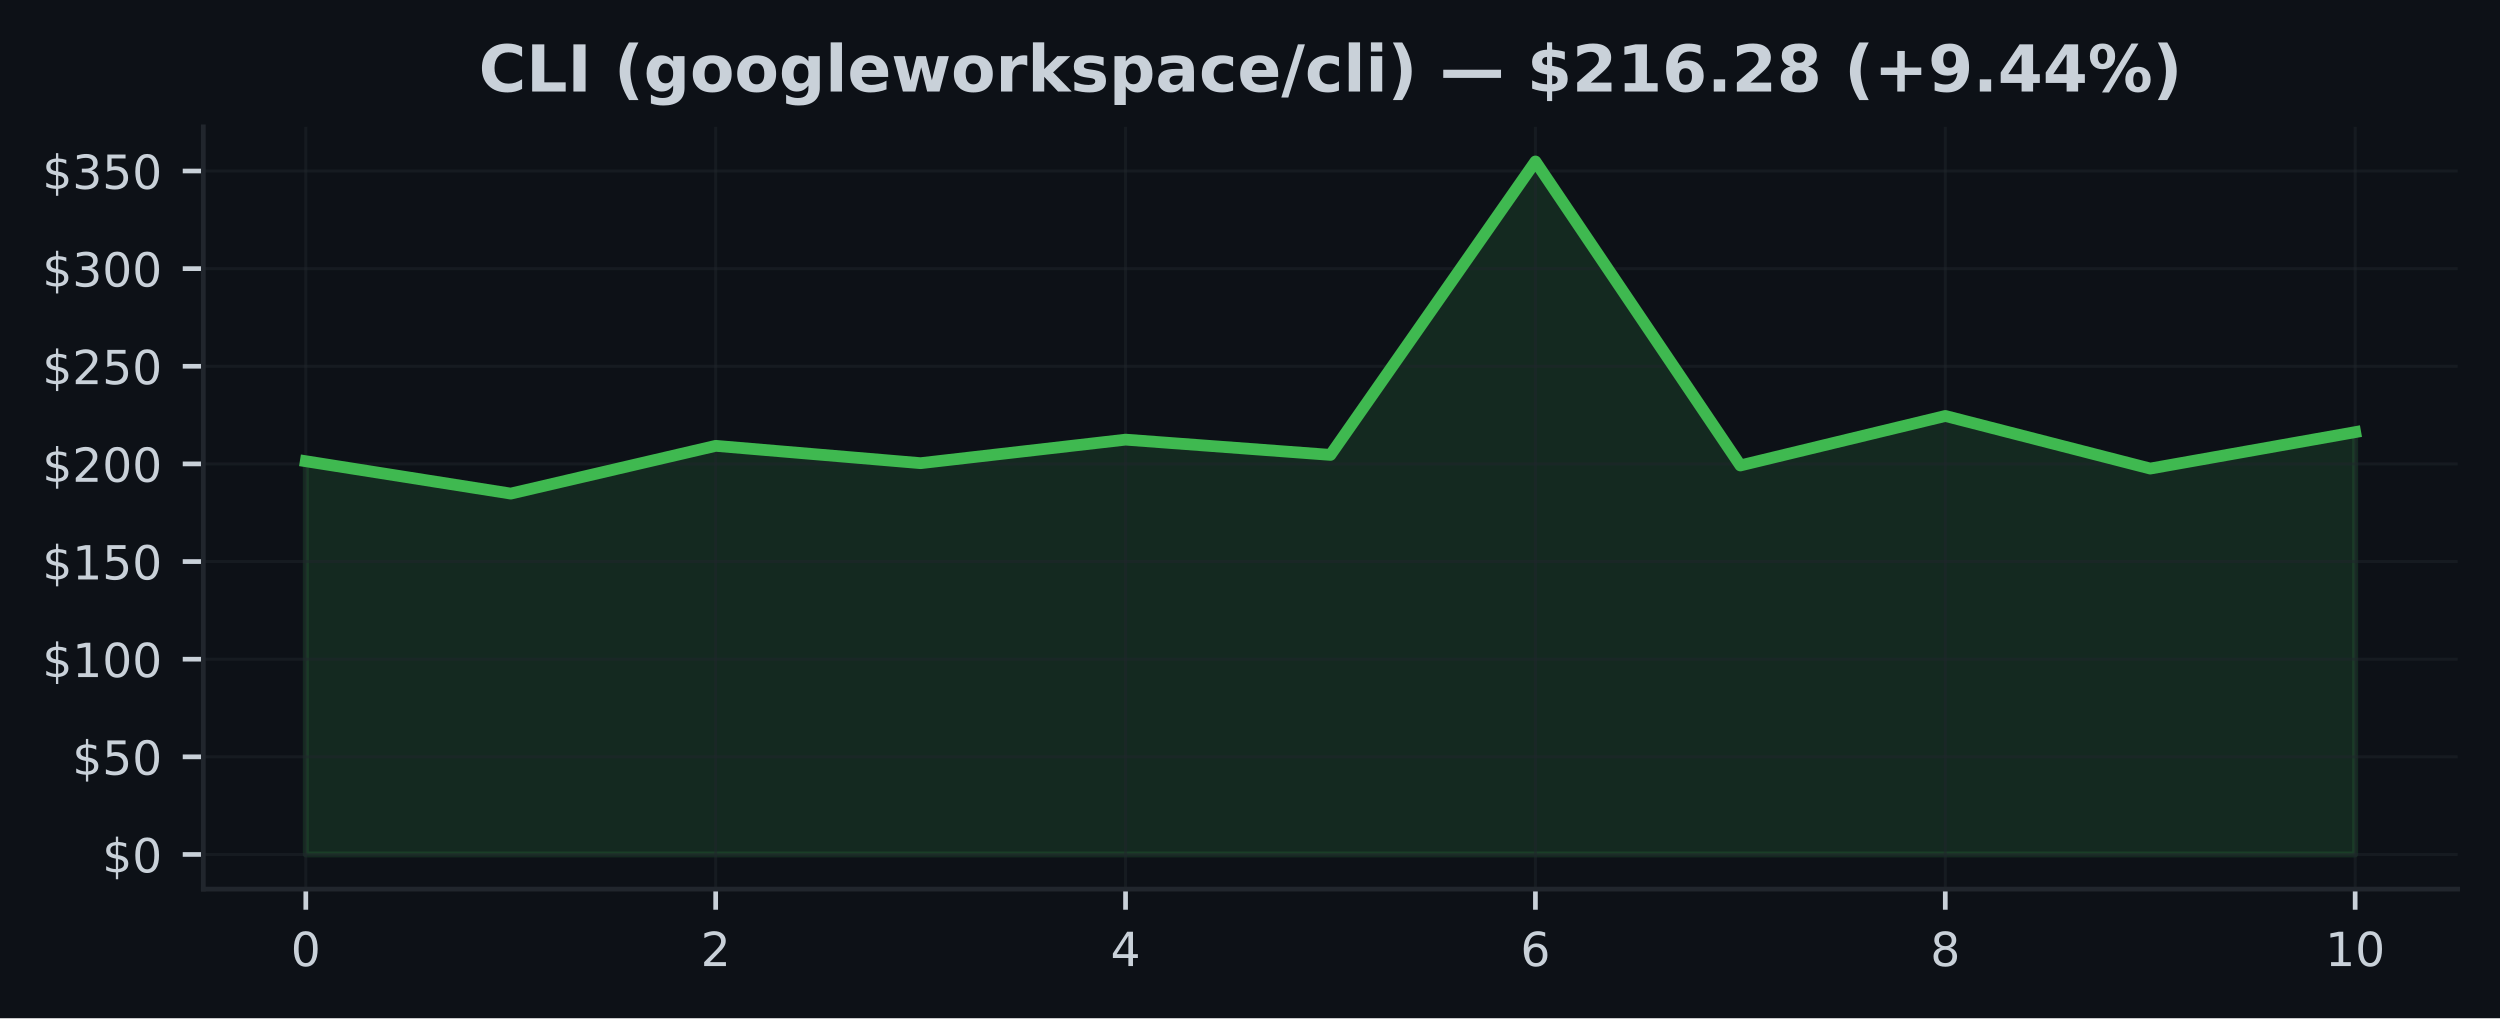
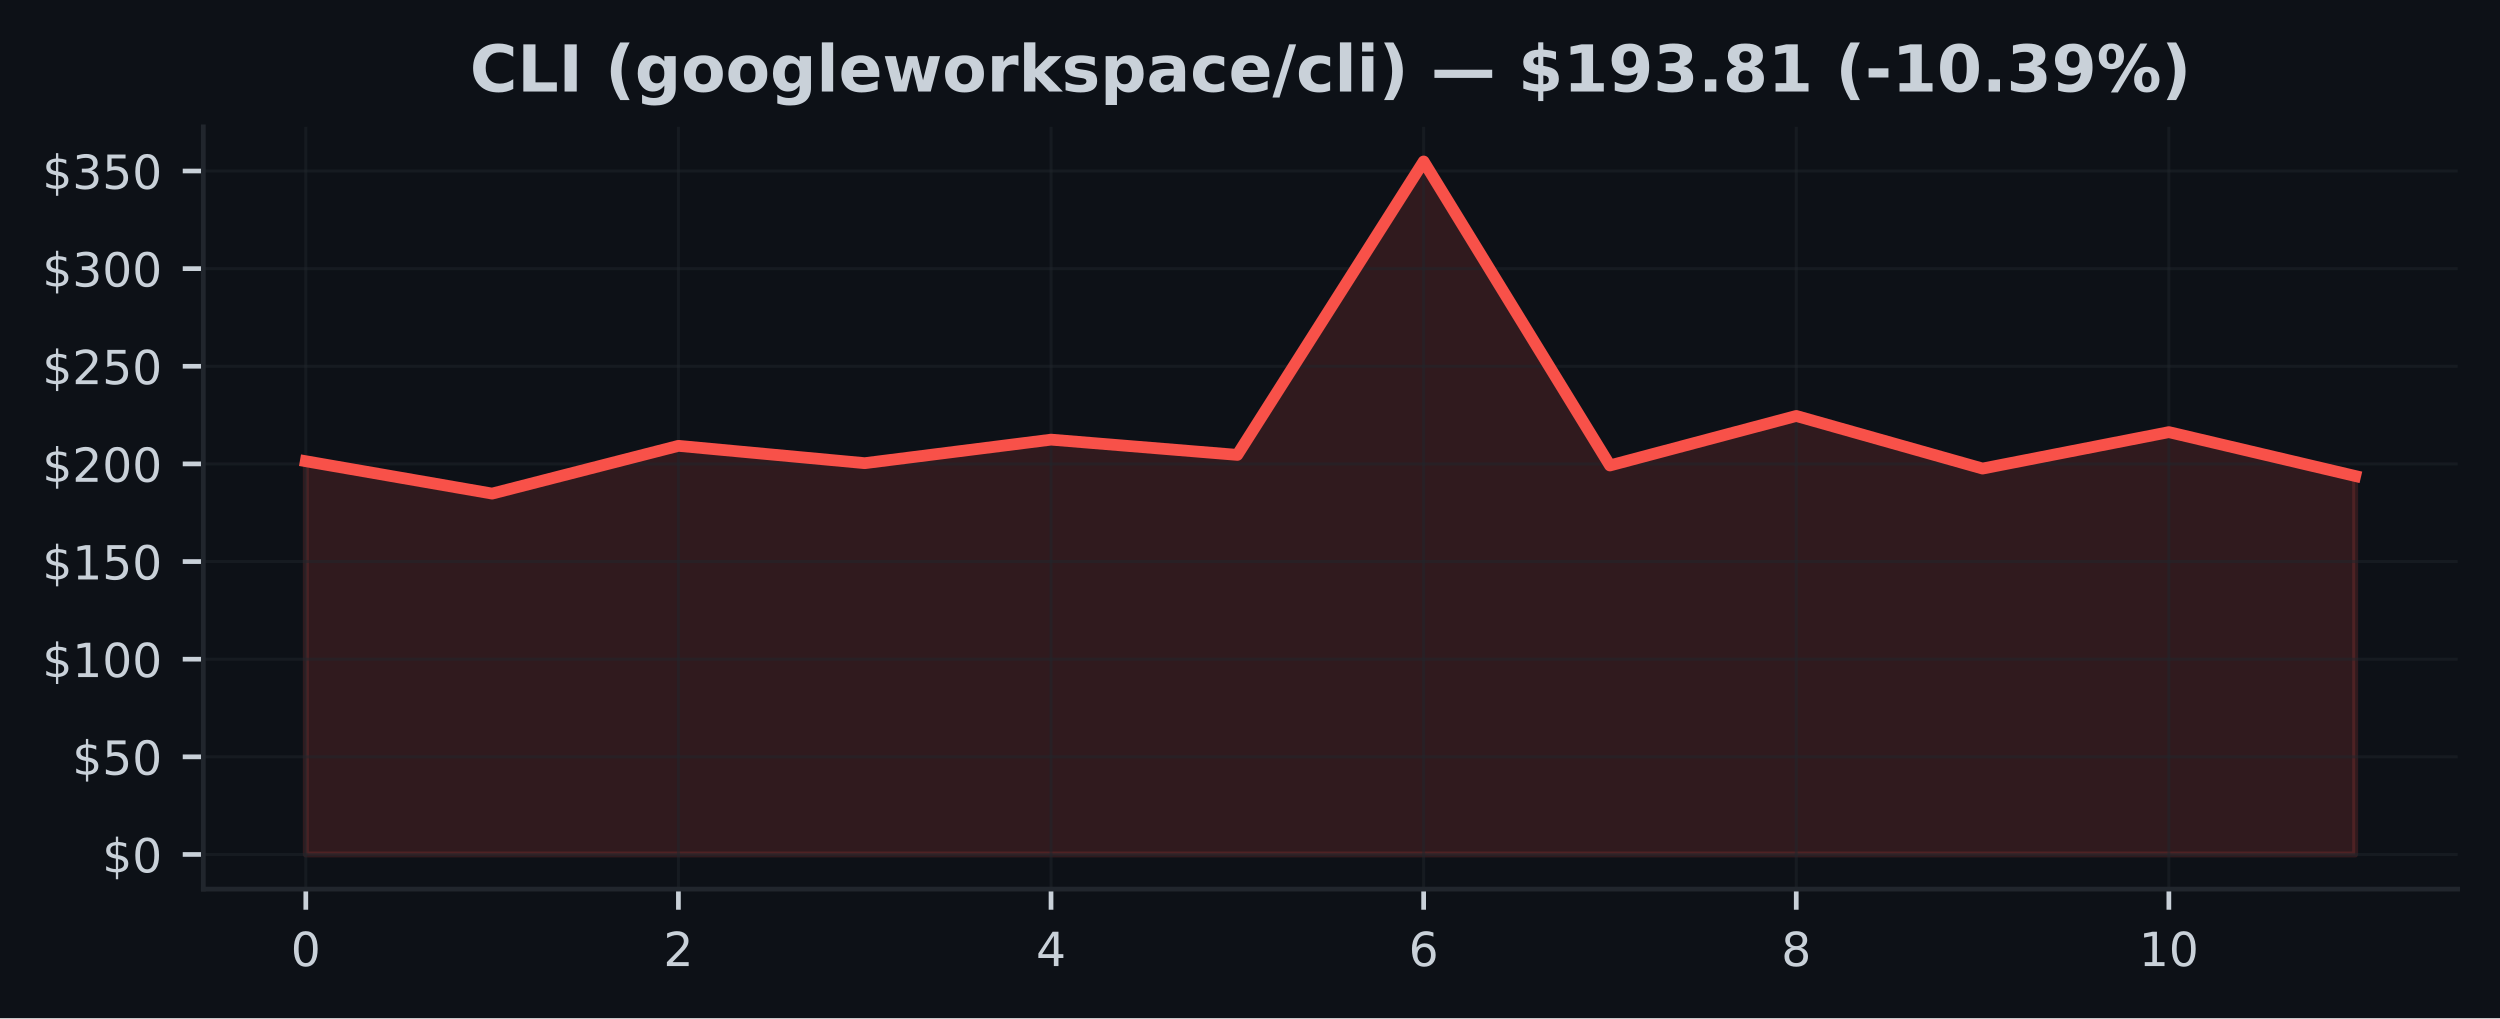
<svg xmlns="http://www.w3.org/2000/svg" xmlns:xlink="http://www.w3.org/1999/xlink" width="424.91pt" height="173.061pt" viewBox="0 0 424.91 173.061" version="1.1">
  <defs>
    <style type="text/css">*{stroke-linejoin: round; stroke-linecap: butt}</style>
  </defs>
  <g id="figure_1">
    <g id="patch_1">
      <path d="M 0 173.061  L 424.91 173.061  L 424.91 0  L 0 0  z " style="fill: #0d1117" />
    </g>
    <g id="axes_1">
      <g id="patch_2">
        <path d="M 34.56 151.118  L 417.71 151.118  L 417.71 21.558  L 34.56 21.558  z " style="fill: #0d1117" />
      </g>
      <g id="FillBetweenPolyCollection_1">
        <defs>
-           <path id="m6b95244d35" d="M 51.976 -27.832  L 51.976 -94.67  L 86.808 -89.167  L 121.64 -97.285  L 156.471 -94.338  L 191.303 -98.337  L 226.135 -95.745  L 260.967 -145.613  L 295.799 -93.95  L 330.63 -102.363  L 365.462 -93.422  L 400.294 -99.615  L 400.294 -27.832  L 400.294 -27.832  L 365.462 -27.832  L 330.63 -27.832  L 295.799 -27.832  L 260.967 -27.832  L 226.135 -27.832  L 191.303 -27.832  L 156.471 -27.832  L 121.64 -27.832  L 86.808 -27.832  L 51.976 -27.832  z " style="stroke: #3fb950; stroke-opacity: 0.15" />
+           <path id="mdc9fb2d840" d="M 51.976 -27.832  L 51.976 -94.67  L 83.641 -89.167  L 115.306 -97.285  L 146.972 -94.338  L 178.637 -98.337  L 210.302 -95.745  L 241.968 -145.613  L 273.633 -93.95  L 305.298 -102.363  L 336.964 -93.422  L 368.629 -99.615  L 400.294 -92.157  L 400.294 -27.832  L 400.294 -27.832  L 368.629 -27.832  L 336.964 -27.832  L 305.298 -27.832  L 273.633 -27.832  L 241.968 -27.832  L 210.302 -27.832  L 178.637 -27.832  L 146.972 -27.832  L 115.306 -27.832  L 83.641 -27.832  L 51.976 -27.832  z " style="stroke: #f85149; stroke-opacity: 0.15" />
        </defs>
-         <g clip-path="url(#pfdcf70cd86)">
-           <use xlink:href="#m6b95244d35" x="0" y="173.061" style="fill: #3fb950; fill-opacity: 0.15; stroke: #3fb950; stroke-opacity: 0.15" />
+         <g clip-path="url(#pbc1aab416c)">
+           <use xlink:href="#mdc9fb2d840" x="0" y="173.061" style="fill: #f85149; fill-opacity: 0.15; stroke: #f85149; stroke-opacity: 0.15" />
        </g>
      </g>
      <g id="matplotlib.axis_1">
        <g id="xtick_1">
          <g id="line2d_1">
-             <path d="M 51.976 151.118  L 51.976 21.558  " clip-path="url(#pfdcf70cd86)" style="fill: none; stroke: #21262d; stroke-opacity: 0.5; stroke-width: 0.5; stroke-linecap: square" />
+             <path d="M 51.976 151.118  L 51.976 21.558  " clip-path="url(#pbc1aab416c)" style="fill: none; stroke: #21262d; stroke-opacity: 0.5; stroke-width: 0.5; stroke-linecap: square" />
          </g>
          <g id="line2d_2">
            <defs>
-               <path id="m5d5ce83ed2" d="M 0 0  L 0 3.5  " style="stroke: #c9d1d9; stroke-width: 0.8" />
+               <path id="md5ee74e76a" d="M 0 0  L 0 3.5  " style="stroke: #c9d1d9; stroke-width: 0.8" />
            </defs>
            <g>
-               <use xlink:href="#m5d5ce83ed2" x="51.976" y="151.118" style="fill: #c9d1d9; stroke: #c9d1d9; stroke-width: 0.8" />
+               <use xlink:href="#md5ee74e76a" x="51.976" y="151.118" style="fill: #c9d1d9; stroke: #c9d1d9; stroke-width: 0.8" />
            </g>
          </g>
          <g id="text_1">
            <g style="fill: #c9d1d9" transform="translate(49.43091 164.197) scale(0.08 -0.08)">
              <defs>
                <path id="DejaVuSans-30" d="M 2034 4250  Q 1547 4250 1301 3770  Q 1056 3291 1056 2328  Q 1056 1369 1301 889  Q 1547 409 2034 409  Q 2525 409 2770 889  Q 3016 1369 3016 2328  Q 3016 3291 2770 3770  Q 2525 4250 2034 4250  z M 2034 4750  Q 2819 4750 3233 4129  Q 3647 3509 3647 2328  Q 3647 1150 3233 529  Q 2819 -91 2034 -91  Q 1250 -91 836 529  Q 422 1150 422 2328  Q 422 3509 836 4129  Q 1250 4750 2034 4750  z " transform="scale(0.015625)" />
              </defs>
              <use xlink:href="#DejaVuSans-30" />
            </g>
          </g>
        </g>
        <g id="xtick_2">
          <g id="line2d_3">
-             <path d="M 121.64 151.118  L 121.64 21.558  " clip-path="url(#pfdcf70cd86)" style="fill: none; stroke: #21262d; stroke-opacity: 0.5; stroke-width: 0.5; stroke-linecap: square" />
+             <path d="M 115.306 151.118  L 115.306 21.558  " clip-path="url(#pbc1aab416c)" style="fill: none; stroke: #21262d; stroke-opacity: 0.5; stroke-width: 0.5; stroke-linecap: square" />
          </g>
          <g id="line2d_4">
            <g>
-               <use xlink:href="#m5d5ce83ed2" x="121.64" y="151.118" style="fill: #c9d1d9; stroke: #c9d1d9; stroke-width: 0.8" />
+               <use xlink:href="#md5ee74e76a" x="115.306" y="151.118" style="fill: #c9d1d9; stroke: #c9d1d9; stroke-width: 0.8" />
            </g>
          </g>
          <g id="text_2">
-             <g style="fill: #c9d1d9" transform="translate(119.0945 164.197) scale(0.08 -0.08)">
+             <g style="fill: #c9d1d9" transform="translate(112.7615 164.197) scale(0.08 -0.08)">
              <defs>
                <path id="DejaVuSans-32" d="M 1228 531  L 3431 531  L 3431 0  L 469 0  L 469 531  Q 828 903 1448 1529  Q 2069 2156 2228 2338  Q 2531 2678 2651 2914  Q 2772 3150 2772 3378  Q 2772 3750 2511 3984  Q 2250 4219 1831 4219  Q 1534 4219 1204 4116  Q 875 4013 500 3803  L 500 4441  Q 881 4594 1212 4672  Q 1544 4750 1819 4750  Q 2544 4750 2975 4387  Q 3406 4025 3406 3419  Q 3406 3131 3298 2873  Q 3191 2616 2906 2266  Q 2828 2175 2409 1742  Q 1991 1309 1228 531  z " transform="scale(0.015625)" />
              </defs>
              <use xlink:href="#DejaVuSans-32" />
            </g>
          </g>
        </g>
        <g id="xtick_3">
          <g id="line2d_5">
-             <path d="M 191.303 151.118  L 191.303 21.558  " clip-path="url(#pfdcf70cd86)" style="fill: none; stroke: #21262d; stroke-opacity: 0.5; stroke-width: 0.5; stroke-linecap: square" />
+             <path d="M 178.637 151.118  L 178.637 21.558  " clip-path="url(#pbc1aab416c)" style="fill: none; stroke: #21262d; stroke-opacity: 0.5; stroke-width: 0.5; stroke-linecap: square" />
          </g>
          <g id="line2d_6">
            <g>
-               <use xlink:href="#m5d5ce83ed2" x="191.303" y="151.118" style="fill: #c9d1d9; stroke: #c9d1d9; stroke-width: 0.8" />
+               <use xlink:href="#md5ee74e76a" x="178.637" y="151.118" style="fill: #c9d1d9; stroke: #c9d1d9; stroke-width: 0.8" />
            </g>
          </g>
          <g id="text_3">
-             <g style="fill: #c9d1d9" transform="translate(188.7582 164.197) scale(0.08 -0.08)">
+             <g style="fill: #c9d1d9" transform="translate(176.0921 164.197) scale(0.08 -0.08)">
              <defs>
                <path id="DejaVuSans-34" d="M 2419 4116  L 825 1625  L 2419 1625  L 2419 4116  z M 2253 4666  L 3047 4666  L 3047 1625  L 3713 1625  L 3713 1100  L 3047 1100  L 3047 0  L 2419 0  L 2419 1100  L 313 1100  L 313 1709  L 2253 4666  z " transform="scale(0.015625)" />
              </defs>
              <use xlink:href="#DejaVuSans-34" />
            </g>
          </g>
        </g>
        <g id="xtick_4">
          <g id="line2d_7">
-             <path d="M 260.967 151.118  L 260.967 21.558  " clip-path="url(#pfdcf70cd86)" style="fill: none; stroke: #21262d; stroke-opacity: 0.5; stroke-width: 0.5; stroke-linecap: square" />
+             <path d="M 241.968 151.118  L 241.968 21.558  " clip-path="url(#pbc1aab416c)" style="fill: none; stroke: #21262d; stroke-opacity: 0.5; stroke-width: 0.5; stroke-linecap: square" />
          </g>
          <g id="line2d_8">
            <g>
-               <use xlink:href="#m5d5ce83ed2" x="260.967" y="151.118" style="fill: #c9d1d9; stroke: #c9d1d9; stroke-width: 0.8" />
+               <use xlink:href="#md5ee74e76a" x="241.968" y="151.118" style="fill: #c9d1d9; stroke: #c9d1d9; stroke-width: 0.8" />
            </g>
          </g>
          <g id="text_4">
-             <g style="fill: #c9d1d9" transform="translate(258.4218 164.197) scale(0.08 -0.08)">
+             <g style="fill: #c9d1d9" transform="translate(239.4226 164.197) scale(0.08 -0.08)">
              <defs>
                <path id="DejaVuSans-36" d="M 2113 2584  Q 1688 2584 1439 2293  Q 1191 2003 1191 1497  Q 1191 994 1439 701  Q 1688 409 2113 409  Q 2538 409 2786 701  Q 3034 994 3034 1497  Q 3034 2003 2786 2293  Q 2538 2584 2113 2584  z M 3366 4563  L 3366 3988  Q 3128 4100 2886 4159  Q 2644 4219 2406 4219  Q 1781 4219 1451 3797  Q 1122 3375 1075 2522  Q 1259 2794 1537 2939  Q 1816 3084 2150 3084  Q 2853 3084 3261 2657  Q 3669 2231 3669 1497  Q 3669 778 3244 343  Q 2819 -91 2113 -91  Q 1303 -91 875 529  Q 447 1150 447 2328  Q 447 3434 972 4092  Q 1497 4750 2381 4750  Q 2619 4750 2861 4703  Q 3103 4656 3366 4563  z " transform="scale(0.015625)" />
              </defs>
              <use xlink:href="#DejaVuSans-36" />
            </g>
          </g>
        </g>
        <g id="xtick_5">
          <g id="line2d_9">
-             <path d="M 330.63 151.118  L 330.63 21.558  " clip-path="url(#pfdcf70cd86)" style="fill: none; stroke: #21262d; stroke-opacity: 0.5; stroke-width: 0.5; stroke-linecap: square" />
+             <path d="M 305.298 151.118  L 305.298 21.558  " clip-path="url(#pbc1aab416c)" style="fill: none; stroke: #21262d; stroke-opacity: 0.5; stroke-width: 0.5; stroke-linecap: square" />
          </g>
          <g id="line2d_10">
            <g>
-               <use xlink:href="#m5d5ce83ed2" x="330.63" y="151.118" style="fill: #c9d1d9; stroke: #c9d1d9; stroke-width: 0.8" />
+               <use xlink:href="#md5ee74e76a" x="305.298" y="151.118" style="fill: #c9d1d9; stroke: #c9d1d9; stroke-width: 0.8" />
            </g>
          </g>
          <g id="text_5">
-             <g style="fill: #c9d1d9" transform="translate(328.0855 164.197) scale(0.08 -0.08)">
+             <g style="fill: #c9d1d9" transform="translate(302.7532 164.197) scale(0.08 -0.08)">
              <defs>
                <path id="DejaVuSans-38" d="M 2034 2216  Q 1584 2216 1326 1975  Q 1069 1734 1069 1313  Q 1069 891 1326 650  Q 1584 409 2034 409  Q 2484 409 2743 651  Q 3003 894 3003 1313  Q 3003 1734 2745 1975  Q 2488 2216 2034 2216  z M 1403 2484  Q 997 2584 770 2862  Q 544 3141 544 3541  Q 544 4100 942 4425  Q 1341 4750 2034 4750  Q 2731 4750 3128 4425  Q 3525 4100 3525 3541  Q 3525 3141 3298 2862  Q 3072 2584 2669 2484  Q 3125 2378 3379 2068  Q 3634 1759 3634 1313  Q 3634 634 3220 271  Q 2806 -91 2034 -91  Q 1263 -91 848 271  Q 434 634 434 1313  Q 434 1759 690 2068  Q 947 2378 1403 2484  z M 1172 3481  Q 1172 3119 1398 2916  Q 1625 2713 2034 2713  Q 2441 2713 2670 2916  Q 2900 3119 2900 3481  Q 2900 3844 2670 4047  Q 2441 4250 2034 4250  Q 1625 4250 1398 4047  Q 1172 3844 1172 3481  z " transform="scale(0.015625)" />
              </defs>
              <use xlink:href="#DejaVuSans-38" />
            </g>
          </g>
        </g>
        <g id="xtick_6">
          <g id="line2d_11">
-             <path d="M 400.294 151.118  L 400.294 21.558  " clip-path="url(#pfdcf70cd86)" style="fill: none; stroke: #21262d; stroke-opacity: 0.5; stroke-width: 0.5; stroke-linecap: square" />
+             <path d="M 368.629 151.118  L 368.629 21.558  " clip-path="url(#pbc1aab416c)" style="fill: none; stroke: #21262d; stroke-opacity: 0.5; stroke-width: 0.5; stroke-linecap: square" />
          </g>
          <g id="line2d_12">
            <g>
-               <use xlink:href="#m5d5ce83ed2" x="400.294" y="151.118" style="fill: #c9d1d9; stroke: #c9d1d9; stroke-width: 0.8" />
+               <use xlink:href="#md5ee74e76a" x="368.629" y="151.118" style="fill: #c9d1d9; stroke: #c9d1d9; stroke-width: 0.8" />
            </g>
          </g>
          <g id="text_6">
-             <g style="fill: #c9d1d9" transform="translate(395.2041 164.197) scale(0.08 -0.08)">
+             <g style="fill: #c9d1d9" transform="translate(363.5388 164.197) scale(0.08 -0.08)">
              <defs>
                <path id="DejaVuSans-31" d="M 794 531  L 1825 531  L 1825 4091  L 703 3866  L 703 4441  L 1819 4666  L 2450 4666  L 2450 531  L 3481 531  L 3481 0  L 794 0  L 794 531  z " transform="scale(0.015625)" />
              </defs>
              <use xlink:href="#DejaVuSans-31" />
              <use xlink:href="#DejaVuSans-30" transform="translate(63.62305 0)" />
            </g>
          </g>
        </g>
      </g>
      <g id="matplotlib.axis_2">
        <g id="ytick_1">
          <g id="line2d_13">
-             <path d="M 34.56 145.229  L 417.71 145.229  " clip-path="url(#pfdcf70cd86)" style="fill: none; stroke: #21262d; stroke-opacity: 0.5; stroke-width: 0.5; stroke-linecap: square" />
+             <path d="M 34.56 145.229  L 417.71 145.229  " clip-path="url(#pbc1aab416c)" style="fill: none; stroke: #21262d; stroke-opacity: 0.5; stroke-width: 0.5; stroke-linecap: square" />
          </g>
          <g id="line2d_14">
            <defs>
-               <path id="m2423c5347d" d="M 0 0  L -3.5 0  " style="stroke: #c9d1d9; stroke-width: 0.8" />
+               <path id="m535fd22b00" d="M 0 0  L -3.5 0  " style="stroke: #c9d1d9; stroke-width: 0.8" />
            </defs>
            <g>
-               <use xlink:href="#m2423c5347d" x="34.56" y="145.229" style="fill: #c9d1d9; stroke: #c9d1d9; stroke-width: 0.8" />
+               <use xlink:href="#m535fd22b00" x="34.56" y="145.229" style="fill: #c9d1d9; stroke: #c9d1d9; stroke-width: 0.8" />
            </g>
          </g>
          <g id="text_7">
            <g style="fill: #c9d1d9" transform="translate(17.38 148.2686) scale(0.08 -0.08)">
              <defs>
                <path id="DejaVuSans-24" d="M 2163 -941  L 1850 -941  L 1847 0  Q 1519 6 1191 76  Q 863 147 531 288  L 531 850  Q 850 650 1176 548  Q 1503 447 1850 444  L 1850 1869  Q 1159 1981 845 2250  Q 531 2519 531 2988  Q 531 3497 872 3790  Q 1213 4084 1850 4128  L 1850 4863  L 2163 4863  L 2163 4138  Q 2453 4125 2725 4076  Q 2997 4028 3256 3944  L 3256 3397  Q 2997 3528 2723 3600  Q 2450 3672 2163 3684  L 2163 2350  Q 2872 2241 3206 1959  Q 3541 1678 3541 1191  Q 3541 663 3186 358  Q 2831 53 2163 6  L 2163 -941  z M 1850 2406  L 1850 3688  Q 1488 3647 1297 3481  Q 1106 3316 1106 3041  Q 1106 2772 1282 2622  Q 1459 2472 1850 2406  z M 2163 1806  L 2163 453  Q 2559 506 2761 678  Q 2963 850 2963 1131  Q 2963 1406 2770 1568  Q 2578 1731 2163 1806  z " transform="scale(0.015625)" />
              </defs>
              <use xlink:href="#DejaVuSans-24" />
              <use xlink:href="#DejaVuSans-30" transform="translate(63.62305 0)" />
            </g>
          </g>
        </g>
        <g id="ytick_2">
          <g id="line2d_15">
-             <path d="M 34.56 128.634  L 417.71 128.634  " clip-path="url(#pfdcf70cd86)" style="fill: none; stroke: #21262d; stroke-opacity: 0.5; stroke-width: 0.5; stroke-linecap: square" />
+             <path d="M 34.56 128.634  L 417.71 128.634  " clip-path="url(#pbc1aab416c)" style="fill: none; stroke: #21262d; stroke-opacity: 0.5; stroke-width: 0.5; stroke-linecap: square" />
          </g>
          <g id="line2d_16">
            <g>
-               <use xlink:href="#m2423c5347d" x="34.56" y="128.634" style="fill: #c9d1d9; stroke: #c9d1d9; stroke-width: 0.8" />
+               <use xlink:href="#m535fd22b00" x="34.56" y="128.634" style="fill: #c9d1d9; stroke: #c9d1d9; stroke-width: 0.8" />
            </g>
          </g>
          <g id="text_8">
            <g style="fill: #c9d1d9" transform="translate(12.29 131.6735) scale(0.08 -0.08)">
              <defs>
                <path id="DejaVuSans-35" d="M 691 4666  L 3169 4666  L 3169 4134  L 1269 4134  L 1269 2991  Q 1406 3038 1543 3061  Q 1681 3084 1819 3084  Q 2600 3084 3056 2656  Q 3513 2228 3513 1497  Q 3513 744 3044 326  Q 2575 -91 1722 -91  Q 1428 -91 1123 -41  Q 819 9 494 109  L 494 744  Q 775 591 1075 516  Q 1375 441 1709 441  Q 2250 441 2565 725  Q 2881 1009 2881 1497  Q 2881 1984 2565 2268  Q 2250 2553 1709 2553  Q 1456 2553 1204 2497  Q 953 2441 691 2322  L 691 4666  z " transform="scale(0.015625)" />
              </defs>
              <use xlink:href="#DejaVuSans-24" />
              <use xlink:href="#DejaVuSans-35" transform="translate(63.62305 0)" />
              <use xlink:href="#DejaVuSans-30" transform="translate(127.2461 0)" />
            </g>
          </g>
        </g>
        <g id="ytick_3">
          <g id="line2d_17">
-             <path d="M 34.56 112.039  L 417.71 112.039  " clip-path="url(#pfdcf70cd86)" style="fill: none; stroke: #21262d; stroke-opacity: 0.5; stroke-width: 0.5; stroke-linecap: square" />
+             <path d="M 34.56 112.039  L 417.71 112.039  " clip-path="url(#pbc1aab416c)" style="fill: none; stroke: #21262d; stroke-opacity: 0.5; stroke-width: 0.5; stroke-linecap: square" />
          </g>
          <g id="line2d_18">
            <g>
-               <use xlink:href="#m2423c5347d" x="34.56" y="112.039" style="fill: #c9d1d9; stroke: #c9d1d9; stroke-width: 0.8" />
+               <use xlink:href="#m535fd22b00" x="34.56" y="112.039" style="fill: #c9d1d9; stroke: #c9d1d9; stroke-width: 0.8" />
            </g>
          </g>
          <g id="text_9">
            <g style="fill: #c9d1d9" transform="translate(7.2 115.0784) scale(0.08 -0.08)">
              <use xlink:href="#DejaVuSans-24" />
              <use xlink:href="#DejaVuSans-31" transform="translate(63.62305 0)" />
              <use xlink:href="#DejaVuSans-30" transform="translate(127.2461 0)" />
              <use xlink:href="#DejaVuSans-30" transform="translate(190.8691 0)" />
            </g>
          </g>
        </g>
        <g id="ytick_4">
          <g id="line2d_19">
-             <path d="M 34.56 95.444  L 417.71 95.444  " clip-path="url(#pfdcf70cd86)" style="fill: none; stroke: #21262d; stroke-opacity: 0.5; stroke-width: 0.5; stroke-linecap: square" />
+             <path d="M 34.56 95.444  L 417.71 95.444  " clip-path="url(#pbc1aab416c)" style="fill: none; stroke: #21262d; stroke-opacity: 0.5; stroke-width: 0.5; stroke-linecap: square" />
          </g>
          <g id="line2d_20">
            <g>
-               <use xlink:href="#m2423c5347d" x="34.56" y="95.444" style="fill: #c9d1d9; stroke: #c9d1d9; stroke-width: 0.8" />
+               <use xlink:href="#m535fd22b00" x="34.56" y="95.444" style="fill: #c9d1d9; stroke: #c9d1d9; stroke-width: 0.8" />
            </g>
          </g>
          <g id="text_10">
            <g style="fill: #c9d1d9" transform="translate(7.2 98.48337) scale(0.08 -0.08)">
              <use xlink:href="#DejaVuSans-24" />
              <use xlink:href="#DejaVuSans-31" transform="translate(63.62305 0)" />
              <use xlink:href="#DejaVuSans-35" transform="translate(127.2461 0)" />
              <use xlink:href="#DejaVuSans-30" transform="translate(190.8691 0)" />
            </g>
          </g>
        </g>
        <g id="ytick_5">
          <g id="line2d_21">
-             <path d="M 34.56 78.849  L 417.71 78.849  " clip-path="url(#pfdcf70cd86)" style="fill: none; stroke: #21262d; stroke-opacity: 0.5; stroke-width: 0.5; stroke-linecap: square" />
+             <path d="M 34.56 78.849  L 417.71 78.849  " clip-path="url(#pbc1aab416c)" style="fill: none; stroke: #21262d; stroke-opacity: 0.5; stroke-width: 0.5; stroke-linecap: square" />
          </g>
          <g id="line2d_22">
            <g>
-               <use xlink:href="#m2423c5347d" x="34.56" y="78.849" style="fill: #c9d1d9; stroke: #c9d1d9; stroke-width: 0.8" />
+               <use xlink:href="#m535fd22b00" x="34.56" y="78.849" style="fill: #c9d1d9; stroke: #c9d1d9; stroke-width: 0.8" />
            </g>
          </g>
          <g id="text_11">
            <g style="fill: #c9d1d9" transform="translate(7.2 81.8883) scale(0.08 -0.08)">
              <use xlink:href="#DejaVuSans-24" />
              <use xlink:href="#DejaVuSans-32" transform="translate(63.62305 0)" />
              <use xlink:href="#DejaVuSans-30" transform="translate(127.2461 0)" />
              <use xlink:href="#DejaVuSans-30" transform="translate(190.8691 0)" />
            </g>
          </g>
        </g>
        <g id="ytick_6">
          <g id="line2d_23">
-             <path d="M 34.56 62.254  L 417.71 62.254  " clip-path="url(#pfdcf70cd86)" style="fill: none; stroke: #21262d; stroke-opacity: 0.5; stroke-width: 0.5; stroke-linecap: square" />
+             <path d="M 34.56 62.254  L 417.71 62.254  " clip-path="url(#pbc1aab416c)" style="fill: none; stroke: #21262d; stroke-opacity: 0.5; stroke-width: 0.5; stroke-linecap: square" />
          </g>
          <g id="line2d_24">
            <g>
-               <use xlink:href="#m2423c5347d" x="34.56" y="62.254" style="fill: #c9d1d9; stroke: #c9d1d9; stroke-width: 0.8" />
+               <use xlink:href="#m535fd22b00" x="34.56" y="62.254" style="fill: #c9d1d9; stroke: #c9d1d9; stroke-width: 0.8" />
            </g>
          </g>
          <g id="text_12">
            <g style="fill: #c9d1d9" transform="translate(7.2 65.29324) scale(0.08 -0.08)">
              <use xlink:href="#DejaVuSans-24" />
              <use xlink:href="#DejaVuSans-32" transform="translate(63.62305 0)" />
              <use xlink:href="#DejaVuSans-35" transform="translate(127.2461 0)" />
              <use xlink:href="#DejaVuSans-30" transform="translate(190.8691 0)" />
            </g>
          </g>
        </g>
        <g id="ytick_7">
          <g id="line2d_25">
-             <path d="M 34.56 45.659  L 417.71 45.659  " clip-path="url(#pfdcf70cd86)" style="fill: none; stroke: #21262d; stroke-opacity: 0.5; stroke-width: 0.5; stroke-linecap: square" />
+             <path d="M 34.56 45.659  L 417.71 45.659  " clip-path="url(#pbc1aab416c)" style="fill: none; stroke: #21262d; stroke-opacity: 0.5; stroke-width: 0.5; stroke-linecap: square" />
          </g>
          <g id="line2d_26">
            <g>
-               <use xlink:href="#m2423c5347d" x="34.56" y="45.659" style="fill: #c9d1d9; stroke: #c9d1d9; stroke-width: 0.8" />
+               <use xlink:href="#m535fd22b00" x="34.56" y="45.659" style="fill: #c9d1d9; stroke: #c9d1d9; stroke-width: 0.8" />
            </g>
          </g>
          <g id="text_13">
            <g style="fill: #c9d1d9" transform="translate(7.2 48.69817) scale(0.08 -0.08)">
              <defs>
                <path id="DejaVuSans-33" d="M 2597 2516  Q 3050 2419 3304 2112  Q 3559 1806 3559 1356  Q 3559 666 3084 287  Q 2609 -91 1734 -91  Q 1441 -91 1130 -33  Q 819 25 488 141  L 488 750  Q 750 597 1062 519  Q 1375 441 1716 441  Q 2309 441 2620 675  Q 2931 909 2931 1356  Q 2931 1769 2642 2001  Q 2353 2234 1838 2234  L 1294 2234  L 1294 2753  L 1863 2753  Q 2328 2753 2575 2939  Q 2822 3125 2822 3475  Q 2822 3834 2567 4026  Q 2313 4219 1838 4219  Q 1578 4219 1281 4162  Q 984 4106 628 3988  L 628 4550  Q 988 4650 1302 4700  Q 1616 4750 1894 4750  Q 2613 4750 3031 4423  Q 3450 4097 3450 3541  Q 3450 3153 3228 2886  Q 3006 2619 2597 2516  z " transform="scale(0.015625)" />
              </defs>
              <use xlink:href="#DejaVuSans-24" />
              <use xlink:href="#DejaVuSans-33" transform="translate(63.62305 0)" />
              <use xlink:href="#DejaVuSans-30" transform="translate(127.2461 0)" />
              <use xlink:href="#DejaVuSans-30" transform="translate(190.8691 0)" />
            </g>
          </g>
        </g>
        <g id="ytick_8">
          <g id="line2d_27">
-             <path d="M 34.56 29.064  L 417.71 29.064  " clip-path="url(#pfdcf70cd86)" style="fill: none; stroke: #21262d; stroke-opacity: 0.5; stroke-width: 0.5; stroke-linecap: square" />
+             <path d="M 34.56 29.064  L 417.71 29.064  " clip-path="url(#pbc1aab416c)" style="fill: none; stroke: #21262d; stroke-opacity: 0.5; stroke-width: 0.5; stroke-linecap: square" />
          </g>
          <g id="line2d_28">
            <g>
-               <use xlink:href="#m2423c5347d" x="34.56" y="29.064" style="fill: #c9d1d9; stroke: #c9d1d9; stroke-width: 0.8" />
+               <use xlink:href="#m535fd22b00" x="34.56" y="29.064" style="fill: #c9d1d9; stroke: #c9d1d9; stroke-width: 0.8" />
            </g>
          </g>
          <g id="text_14">
            <g style="fill: #c9d1d9" transform="translate(7.2 32.10311) scale(0.08 -0.08)">
              <use xlink:href="#DejaVuSans-24" />
              <use xlink:href="#DejaVuSans-33" transform="translate(63.62305 0)" />
              <use xlink:href="#DejaVuSans-35" transform="translate(127.2461 0)" />
              <use xlink:href="#DejaVuSans-30" transform="translate(190.8691 0)" />
            </g>
          </g>
        </g>
      </g>
      <g id="line2d_29">
-         <path d="M 51.976 78.391  L 86.808 83.894  L 121.64 75.776  L 156.471 78.723  L 191.303 74.723  L 226.135 77.316  L 260.967 27.447  L 295.799 79.111  L 330.63 70.697  L 365.462 79.639  L 400.294 73.446  " clip-path="url(#pfdcf70cd86)" style="fill: none; stroke: #3fb950; stroke-width: 2; stroke-linecap: square" />
+         <path d="M 51.976 78.391  L 83.641 83.894  L 115.306 75.776  L 146.972 78.723  L 178.637 74.723  L 210.302 77.316  L 241.968 27.447  L 273.633 79.111  L 305.298 70.697  L 336.964 79.639  L 368.629 73.446  L 400.294 80.903  " clip-path="url(#pbc1aab416c)" style="fill: none; stroke: #f85149; stroke-width: 2; stroke-linecap: square" />
      </g>
      <g id="patch_3">
        <path d="M 34.56 151.118  L 34.56 21.558  " style="fill: none; stroke: #21262d; stroke-width: 0.8; stroke-linejoin: miter; stroke-linecap: square" />
      </g>
      <g id="patch_4">
        <path d="M 34.56 151.118  L 417.71 151.118  " style="fill: none; stroke: #21262d; stroke-width: 0.8; stroke-linejoin: miter; stroke-linecap: square" />
      </g>
      <g id="text_15">
-         <g style="fill: #c9d1d9" transform="translate(81.36469 15.55828) scale(0.11 -0.11)">
+         <g style="fill: #c9d1d9" transform="translate(79.86422 15.55828) scale(0.11 -0.11)">
          <defs>
            <path id="DejaVuSans-Bold-43" d="M 4288 256  Q 3956 84 3597 -3  Q 3238 -91 2847 -91  Q 1681 -91 1000 561  Q 319 1213 319 2328  Q 319 3447 1000 4098  Q 1681 4750 2847 4750  Q 3238 4750 3597 4662  Q 3956 4575 4288 4403  L 4288 3438  Q 3953 3666 3628 3772  Q 3303 3878 2944 3878  Q 2300 3878 1931 3465  Q 1563 3053 1563 2328  Q 1563 1606 1931 1193  Q 2300 781 2944 781  Q 3303 781 3628 887  Q 3953 994 4288 1222  L 4288 256  z " transform="scale(0.015625)" />
            <path id="DejaVuSans-Bold-4c" d="M 588 4666  L 1791 4666  L 1791 909  L 3903 909  L 3903 0  L 588 0  L 588 4666  z " transform="scale(0.015625)" />
            <path id="DejaVuSans-Bold-49" d="M 588 4666  L 1791 4666  L 1791 0  L 588 0  L 588 4666  z " transform="scale(0.015625)" />
            <path id="DejaVuSans-Bold-20" transform="scale(0.015625)" />
            <path id="DejaVuSans-Bold-28" d="M 2413 -844  L 1484 -844  Q 1006 -72 778 623  Q 550 1319 550 2003  Q 550 2688 779 3389  Q 1009 4091 1484 4856  L 2413 4856  Q 2013 4116 1813 3408  Q 1613 2700 1613 2009  Q 1613 1319 1811 609  Q 2009 -100 2413 -844  z " transform="scale(0.015625)" />
            <path id="DejaVuSans-Bold-67" d="M 2919 594  Q 2688 288 2409 144  Q 2131 0 1766 0  Q 1125 0 706 504  Q 288 1009 288 1791  Q 288 2575 706 3076  Q 1125 3578 1766 3578  Q 2131 3578 2409 3434  Q 2688 3291 2919 2981  L 2919 3500  L 4044 3500  L 4044 353  Q 4044 -491 3511 -936  Q 2978 -1381 1966 -1381  Q 1638 -1381 1331 -1331  Q 1025 -1281 716 -1178  L 716 -306  Q 1009 -475 1290 -558  Q 1572 -641 1856 -641  Q 2406 -641 2662 -400  Q 2919 -159 2919 353  L 2919 594  z M 2181 2772  Q 1834 2772 1640 2515  Q 1447 2259 1447 1791  Q 1447 1309 1634 1061  Q 1822 813 2181 813  Q 2531 813 2725 1069  Q 2919 1325 2919 1791  Q 2919 2259 2725 2515  Q 2531 2772 2181 2772  z " transform="scale(0.015625)" />
            <path id="DejaVuSans-Bold-6f" d="M 2203 2784  Q 1831 2784 1636 2517  Q 1441 2250 1441 1747  Q 1441 1244 1636 976  Q 1831 709 2203 709  Q 2569 709 2762 976  Q 2956 1244 2956 1747  Q 2956 2250 2762 2517  Q 2569 2784 2203 2784  z M 2203 3584  Q 3106 3584 3614 3096  Q 4122 2609 4122 1747  Q 4122 884 3614 396  Q 3106 -91 2203 -91  Q 1297 -91 786 396  Q 275 884 275 1747  Q 275 2609 786 3096  Q 1297 3584 2203 3584  z " transform="scale(0.015625)" />
            <path id="DejaVuSans-Bold-6c" d="M 538 4863  L 1656 4863  L 1656 0  L 538 0  L 538 4863  z " transform="scale(0.015625)" />
            <path id="DejaVuSans-Bold-65" d="M 4031 1759  L 4031 1441  L 1416 1441  Q 1456 1047 1700 850  Q 1944 653 2381 653  Q 2734 653 3104 758  Q 3475 863 3866 1075  L 3866 213  Q 3469 63 3072 -14  Q 2675 -91 2278 -91  Q 1328 -91 801 392  Q 275 875 275 1747  Q 275 2603 792 3093  Q 1309 3584 2216 3584  Q 3041 3584 3536 3087  Q 4031 2591 4031 1759  z M 2881 2131  Q 2881 2450 2695 2645  Q 2509 2841 2209 2841  Q 1884 2841 1681 2658  Q 1478 2475 1428 2131  L 2881 2131  z " transform="scale(0.015625)" />
            <path id="DejaVuSans-Bold-77" d="M 225 3500  L 1313 3500  L 1900 1088  L 2491 3500  L 3425 3500  L 4013 1113  L 4603 3500  L 5691 3500  L 4769 0  L 3547 0  L 2956 2406  L 2369 0  L 1147 0  L 225 3500  z " transform="scale(0.015625)" />
            <path id="DejaVuSans-Bold-72" d="M 3138 2547  Q 2991 2616 2845 2648  Q 2700 2681 2553 2681  Q 2122 2681 1889 2404  Q 1656 2128 1656 1613  L 1656 0  L 538 0  L 538 3500  L 1656 3500  L 1656 2925  Q 1872 3269 2151 3426  Q 2431 3584 2822 3584  Q 2878 3584 2943 3579  Q 3009 3575 3134 3559  L 3138 2547  z " transform="scale(0.015625)" />
            <path id="DejaVuSans-Bold-6b" d="M 538 4863  L 1656 4863  L 1656 2216  L 2944 3500  L 4244 3500  L 2534 1894  L 4378 0  L 3022 0  L 1656 1459  L 1656 0  L 538 0  L 538 4863  z " transform="scale(0.015625)" />
            <path id="DejaVuSans-Bold-73" d="M 3272 3391  L 3272 2541  Q 2913 2691 2578 2766  Q 2244 2841 1947 2841  Q 1628 2841 1473 2761  Q 1319 2681 1319 2516  Q 1319 2381 1436 2309  Q 1553 2238 1856 2203  L 2053 2175  Q 2913 2066 3209 1816  Q 3506 1566 3506 1031  Q 3506 472 3093 190  Q 2681 -91 1863 -91  Q 1516 -91 1145 -36  Q 775 19 384 128  L 384 978  Q 719 816 1070 734  Q 1422 653 1784 653  Q 2113 653 2278 743  Q 2444 834 2444 1013  Q 2444 1163 2330 1236  Q 2216 1309 1875 1350  L 1678 1375  Q 931 1469 631 1722  Q 331 1975 331 2491  Q 331 3047 712 3315  Q 1094 3584 1881 3584  Q 2191 3584 2531 3537  Q 2872 3491 3272 3391  z " transform="scale(0.015625)" />
            <path id="DejaVuSans-Bold-70" d="M 1656 506  L 1656 -1331  L 538 -1331  L 538 3500  L 1656 3500  L 1656 2988  Q 1888 3294 2169 3439  Q 2450 3584 2816 3584  Q 3463 3584 3878 3070  Q 4294 2556 4294 1747  Q 4294 938 3878 423  Q 3463 -91 2816 -91  Q 2450 -91 2169 54  Q 1888 200 1656 506  z M 2400 2772  Q 2041 2772 1848 2508  Q 1656 2244 1656 1747  Q 1656 1250 1848 986  Q 2041 722 2400 722  Q 2759 722 2948 984  Q 3138 1247 3138 1747  Q 3138 2247 2948 2509  Q 2759 2772 2400 2772  z " transform="scale(0.015625)" />
            <path id="DejaVuSans-Bold-61" d="M 2106 1575  Q 1756 1575 1579 1456  Q 1403 1338 1403 1106  Q 1403 894 1545 773  Q 1688 653 1941 653  Q 2256 653 2472 879  Q 2688 1106 2688 1447  L 2688 1575  L 2106 1575  z M 3816 1997  L 3816 0  L 2688 0  L 2688 519  Q 2463 200 2181 54  Q 1900 -91 1497 -91  Q 953 -91 614 226  Q 275 544 275 1050  Q 275 1666 698 1953  Q 1122 2241 2028 2241  L 2688 2241  L 2688 2328  Q 2688 2594 2478 2717  Q 2269 2841 1825 2841  Q 1466 2841 1156 2769  Q 847 2697 581 2553  L 581 3406  Q 941 3494 1303 3539  Q 1666 3584 2028 3584  Q 2975 3584 3395 3211  Q 3816 2838 3816 1997  z " transform="scale(0.015625)" />
            <path id="DejaVuSans-Bold-63" d="M 3366 3391  L 3366 2478  Q 3138 2634 2908 2709  Q 2678 2784 2431 2784  Q 1963 2784 1702 2511  Q 1441 2238 1441 1747  Q 1441 1256 1702 982  Q 1963 709 2431 709  Q 2694 709 2930 787  Q 3166 866 3366 1019  L 3366 103  Q 3103 6 2833 -42  Q 2563 -91 2291 -91  Q 1344 -91 809 395  Q 275 881 275 1747  Q 275 2613 809 3098  Q 1344 3584 2291 3584  Q 2566 3584 2833 3536  Q 3100 3488 3366 3391  z " transform="scale(0.015625)" />
            <path id="DejaVuSans-Bold-2f" d="M 1644 4666  L 2338 4666  L 691 -594  L 0 -594  L 1644 4666  z " transform="scale(0.015625)" />
            <path id="DejaVuSans-Bold-69" d="M 538 3500  L 1656 3500  L 1656 0  L 538 0  L 538 3500  z M 538 4863  L 1656 4863  L 1656 3950  L 538 3950  L 538 4863  z " transform="scale(0.015625)" />
            <path id="DejaVuSans-Bold-29" d="M 513 -844  Q 913 -100 1113 609  Q 1313 1319 1313 2009  Q 1313 2700 1113 3408  Q 913 4116 513 4856  L 1441 4856  Q 1916 4091 2145 3389  Q 2375 2688 2375 2003  Q 2375 1319 2147 623  Q 1919 -72 1441 -844  L 513 -844  z " transform="scale(0.015625)" />
            <path id="DejaVuSans-Bold-2014" d="M 344 2156  L 6056 2156  L 6056 1350  L 344 1350  L 344 2156  z " transform="scale(0.015625)" />
            <path id="DejaVuSans-Bold-24" d="M 2484 -941  L 1978 -941  L 1975 0  Q 1584 16 1218 87  Q 853 159 506 288  L 506 1106  Q 866 922 1233 823  Q 1600 725 1978 713  L 1978 1684  L 1875 1703  Q 1128 1834 814 2115  Q 500 2397 500 2925  Q 500 3484 883 3798  Q 1266 4113 1975 4141  L 1978 4863  L 2484 4863  L 2484 4153  Q 2797 4128 3109 4075  Q 3422 4022 3738 3938  L 3738 3144  Q 3425 3275 3112 3348  Q 2800 3422 2484 3438  L 2484 2541  L 2584 2522  Q 3378 2397 3698 2105  Q 4019 1813 4019 1241  Q 4019 666 3637 358  Q 3256 50 2484 6  L 2484 -941  z M 1978 2613  L 1978 3428  Q 1756 3416 1623 3308  Q 1491 3200 1491 3034  Q 1491 2850 1612 2745  Q 1734 2641 1978 2613  z M 2484 1594  L 2484 725  Q 2756 728 2892 831  Q 3028 934 3028 1141  Q 3028 1353 2903 1458  Q 2778 1563 2484 1594  z " transform="scale(0.015625)" />
-             <path id="DejaVuSans-Bold-32" d="M 1844 884  L 3897 884  L 3897 0  L 506 0  L 506 884  L 2209 2388  Q 2438 2594 2547 2791  Q 2656 2988 2656 3200  Q 2656 3528 2436 3728  Q 2216 3928 1850 3928  Q 1569 3928 1234 3808  Q 900 3688 519 3450  L 519 4475  Q 925 4609 1322 4679  Q 1719 4750 2100 4750  Q 2938 4750 3402 4381  Q 3866 4013 3866 3353  Q 3866 2972 3669 2642  Q 3472 2313 2841 1759  L 1844 884  z " transform="scale(0.015625)" />
            <path id="DejaVuSans-Bold-31" d="M 750 831  L 1813 831  L 1813 3847  L 722 3622  L 722 4441  L 1806 4666  L 2950 4666  L 2950 831  L 4013 831  L 4013 0  L 750 0  L 750 831  z " transform="scale(0.015625)" />
-             <path id="DejaVuSans-Bold-36" d="M 2316 2303  Q 2000 2303 1842 2098  Q 1684 1894 1684 1484  Q 1684 1075 1842 870  Q 2000 666 2316 666  Q 2634 666 2792 870  Q 2950 1075 2950 1484  Q 2950 1894 2792 2098  Q 2634 2303 2316 2303  z M 3803 4544  L 3803 3681  Q 3506 3822 3243 3889  Q 2981 3956 2731 3956  Q 2194 3956 1894 3657  Q 1594 3359 1544 2772  Q 1750 2925 1990 3001  Q 2231 3078 2516 3078  Q 3231 3078 3670 2659  Q 4109 2241 4109 1563  Q 4109 813 3618 361  Q 3128 -91 2303 -91  Q 1394 -91 895 523  Q 397 1138 397 2266  Q 397 3422 980 4083  Q 1563 4744 2578 4744  Q 2900 4744 3203 4694  Q 3506 4644 3803 4544  z " transform="scale(0.015625)" />
+             <path id="DejaVuSans-Bold-39" d="M 641 103  L 641 966  Q 928 831 1190 764  Q 1453 697 1709 697  Q 2247 697 2547 995  Q 2847 1294 2900 1881  Q 2688 1725 2447 1647  Q 2206 1569 1925 1569  Q 1209 1569 770 1986  Q 331 2403 331 3084  Q 331 3838 820 4291  Q 1309 4744 2131 4744  Q 3044 4744 3544 4128  Q 4044 3513 4044 2388  Q 4044 1231 3459 570  Q 2875 -91 1856 -91  Q 1528 -91 1228 -42  Q 928 6 641 103  z M 2125 2350  Q 2441 2350 2600 2554  Q 2759 2759 2759 3169  Q 2759 3575 2600 3781  Q 2441 3988 2125 3988  Q 1809 3988 1650 3781  Q 1491 3575 1491 3169  Q 1491 2759 1650 2554  Q 1809 2350 2125 2350  z " transform="scale(0.015625)" />
+             <path id="DejaVuSans-Bold-33" d="M 2981 2516  Q 3453 2394 3698 2092  Q 3944 1791 3944 1325  Q 3944 631 3412 270  Q 2881 -91 1863 -91  Q 1503 -91 1142 -33  Q 781 25 428 141  L 428 1069  Q 766 900 1098 814  Q 1431 728 1753 728  Q 2231 728 2486 893  Q 2741 1059 2741 1369  Q 2741 1688 2480 1852  Q 2219 2016 1709 2016  L 1228 2016  L 1228 2791  L 1734 2791  Q 2188 2791 2409 2933  Q 2631 3075 2631 3366  Q 2631 3634 2415 3781  Q 2200 3928 1806 3928  Q 1516 3928 1219 3862  Q 922 3797 628 3669  L 628 4550  Q 984 4650 1334 4700  Q 1684 4750 2022 4750  Q 2931 4750 3382 4451  Q 3834 4153 3834 3553  Q 3834 3144 3618 2883  Q 3403 2622 2981 2516  z " transform="scale(0.015625)" />
            <path id="DejaVuSans-Bold-2e" d="M 653 1209  L 1778 1209  L 1778 0  L 653 0  L 653 1209  z " transform="scale(0.015625)" />
            <path id="DejaVuSans-Bold-38" d="M 2228 2088  Q 1891 2088 1709 1903  Q 1528 1719 1528 1375  Q 1528 1031 1709 848  Q 1891 666 2228 666  Q 2563 666 2741 848  Q 2919 1031 2919 1375  Q 2919 1722 2741 1905  Q 2563 2088 2228 2088  z M 1350 2484  Q 925 2613 709 2878  Q 494 3144 494 3541  Q 494 4131 934 4440  Q 1375 4750 2228 4750  Q 3075 4750 3515 4442  Q 3956 4134 3956 3541  Q 3956 3144 3739 2878  Q 3522 2613 3097 2484  Q 3572 2353 3814 2058  Q 4056 1763 4056 1313  Q 4056 619 3595 264  Q 3134 -91 2228 -91  Q 1319 -91 855 264  Q 391 619 391 1313  Q 391 1763 633 2058  Q 875 2353 1350 2484  z M 1631 3419  Q 1631 3141 1786 2991  Q 1941 2841 2228 2841  Q 2509 2841 2662 2991  Q 2816 3141 2816 3419  Q 2816 3697 2662 3845  Q 2509 3994 2228 3994  Q 1941 3994 1786 3844  Q 1631 3694 1631 3419  z " transform="scale(0.015625)" />
-             <path id="DejaVuSans-Bold-2b" d="M 3053 4013  L 3053 2375  L 4684 2375  L 4684 1638  L 3053 1638  L 3053 0  L 2309 0  L 2309 1638  L 678 1638  L 678 2375  L 2309 2375  L 2309 4013  L 3053 4013  z " transform="scale(0.015625)" />
-             <path id="DejaVuSans-Bold-39" d="M 641 103  L 641 966  Q 928 831 1190 764  Q 1453 697 1709 697  Q 2247 697 2547 995  Q 2847 1294 2900 1881  Q 2688 1725 2447 1647  Q 2206 1569 1925 1569  Q 1209 1569 770 1986  Q 331 2403 331 3084  Q 331 3838 820 4291  Q 1309 4744 2131 4744  Q 3044 4744 3544 4128  Q 4044 3513 4044 2388  Q 4044 1231 3459 570  Q 2875 -91 1856 -91  Q 1528 -91 1228 -42  Q 928 6 641 103  z M 2125 2350  Q 2441 2350 2600 2554  Q 2759 2759 2759 3169  Q 2759 3575 2600 3781  Q 2441 3988 2125 3988  Q 1809 3988 1650 3781  Q 1491 3575 1491 3169  Q 1491 2759 1650 2554  Q 1809 2350 2125 2350  z " transform="scale(0.015625)" />
-             <path id="DejaVuSans-Bold-34" d="M 2356 3675  L 1038 1722  L 2356 1722  L 2356 3675  z M 2156 4666  L 3494 4666  L 3494 1722  L 4159 1722  L 4159 850  L 3494 850  L 3494 0  L 2356 0  L 2356 850  L 288 850  L 288 1881  L 2156 4666  z " transform="scale(0.015625)" />
+             <path id="DejaVuSans-Bold-2d" d="M 347 2297  L 2309 2297  L 2309 1388  L 347 1388  L 347 2297  z " transform="scale(0.015625)" />
+             <path id="DejaVuSans-Bold-30" d="M 2944 2338  Q 2944 3213 2780 3570  Q 2616 3928 2228 3928  Q 1841 3928 1675 3570  Q 1509 3213 1509 2338  Q 1509 1453 1675 1090  Q 1841 728 2228 728  Q 2613 728 2778 1090  Q 2944 1453 2944 2338  z M 4147 2328  Q 4147 1169 3647 539  Q 3147 -91 2228 -91  Q 1306 -91 806 539  Q 306 1169 306 2328  Q 306 3491 806 4120  Q 1306 4750 2228 4750  Q 3147 4750 3647 4120  Q 4147 3491 4147 2328  z " transform="scale(0.015625)" />
            <path id="DejaVuSans-Bold-25" d="M 4959 1925  Q 4738 1925 4616 1733  Q 4494 1541 4494 1184  Q 4494 825 4614 633  Q 4734 441 4959 441  Q 5184 441 5303 633  Q 5422 825 5422 1184  Q 5422 1541 5301 1733  Q 5181 1925 4959 1925  z M 4959 2450  Q 5541 2450 5875 2112  Q 6209 1775 6209 1184  Q 6209 594 5875 251  Q 5541 -91 4959 -91  Q 4378 -91 4042 251  Q 3706 594 3706 1184  Q 3706 1772 4042 2111  Q 4378 2450 4959 2450  z M 2094 -91  L 1403 -91  L 4319 4750  L 5013 4750  L 2094 -91  z M 1453 4750  Q 2034 4750 2367 4411  Q 2700 4072 2700 3481  Q 2700 2891 2367 2550  Q 2034 2209 1453 2209  Q 872 2209 539 2550  Q 206 2891 206 3481  Q 206 4072 539 4411  Q 872 4750 1453 4750  z M 1453 4225  Q 1228 4225 1106 4031  Q 984 3838 984 3481  Q 984 3122 1106 2926  Q 1228 2731 1453 2731  Q 1678 2731 1798 2926  Q 1919 3122 1919 3481  Q 1919 3838 1797 4031  Q 1675 4225 1453 4225  z " transform="scale(0.015625)" />
          </defs>
          <use xlink:href="#DejaVuSans-Bold-43" />
          <use xlink:href="#DejaVuSans-Bold-4c" transform="translate(73.38867 0)" />
          <use xlink:href="#DejaVuSans-Bold-49" transform="translate(137.1094 0)" />
          <use xlink:href="#DejaVuSans-Bold-20" transform="translate(174.3164 0)" />
          <use xlink:href="#DejaVuSans-Bold-28" transform="translate(209.1309 0)" />
          <use xlink:href="#DejaVuSans-Bold-67" transform="translate(254.834 0)" />
          <use xlink:href="#DejaVuSans-Bold-6f" transform="translate(326.416 0)" />
          <use xlink:href="#DejaVuSans-Bold-6f" transform="translate(395.1172 0)" />
          <use xlink:href="#DejaVuSans-Bold-67" transform="translate(463.8184 0)" />
          <use xlink:href="#DejaVuSans-Bold-6c" transform="translate(535.4004 0)" />
          <use xlink:href="#DejaVuSans-Bold-65" transform="translate(569.6777 0)" />
          <use xlink:href="#DejaVuSans-Bold-77" transform="translate(637.5 0)" />
          <use xlink:href="#DejaVuSans-Bold-6f" transform="translate(729.8828 0)" />
          <use xlink:href="#DejaVuSans-Bold-72" transform="translate(798.584 0)" />
          <use xlink:href="#DejaVuSans-Bold-6b" transform="translate(847.9004 0)" />
          <use xlink:href="#DejaVuSans-Bold-73" transform="translate(914.4043 0)" />
          <use xlink:href="#DejaVuSans-Bold-70" transform="translate(973.9258 0)" />
          <use xlink:href="#DejaVuSans-Bold-61" transform="translate(1045.508 0)" />
          <use xlink:href="#DejaVuSans-Bold-63" transform="translate(1112.988 0)" />
          <use xlink:href="#DejaVuSans-Bold-65" transform="translate(1172.266 0)" />
          <use xlink:href="#DejaVuSans-Bold-2f" transform="translate(1240.088 0)" />
          <use xlink:href="#DejaVuSans-Bold-63" transform="translate(1276.611 0)" />
          <use xlink:href="#DejaVuSans-Bold-6c" transform="translate(1335.889 0)" />
          <use xlink:href="#DejaVuSans-Bold-69" transform="translate(1370.166 0)" />
          <use xlink:href="#DejaVuSans-Bold-29" transform="translate(1404.443 0)" />
          <use xlink:href="#DejaVuSans-Bold-20" transform="translate(1450.146 0)" />
          <use xlink:href="#DejaVuSans-Bold-2014" transform="translate(1484.961 0)" />
          <use xlink:href="#DejaVuSans-Bold-20" transform="translate(1584.961 0)" />
          <use xlink:href="#DejaVuSans-Bold-24" transform="translate(1619.775 0)" />
-           <use xlink:href="#DejaVuSans-Bold-32" transform="translate(1689.355 0)" />
-           <use xlink:href="#DejaVuSans-Bold-31" transform="translate(1758.936 0)" />
-           <use xlink:href="#DejaVuSans-Bold-36" transform="translate(1828.516 0)" />
+           <use xlink:href="#DejaVuSans-Bold-31" transform="translate(1689.355 0)" />
+           <use xlink:href="#DejaVuSans-Bold-39" transform="translate(1758.936 0)" />
+           <use xlink:href="#DejaVuSans-Bold-33" transform="translate(1828.516 0)" />
          <use xlink:href="#DejaVuSans-Bold-2e" transform="translate(1898.096 0)" />
-           <use xlink:href="#DejaVuSans-Bold-32" transform="translate(1936.084 0)" />
-           <use xlink:href="#DejaVuSans-Bold-38" transform="translate(2005.664 0)" />
+           <use xlink:href="#DejaVuSans-Bold-38" transform="translate(1936.084 0)" />
+           <use xlink:href="#DejaVuSans-Bold-31" transform="translate(2005.664 0)" />
          <use xlink:href="#DejaVuSans-Bold-20" transform="translate(2075.244 0)" />
          <use xlink:href="#DejaVuSans-Bold-28" transform="translate(2110.059 0)" />
-           <use xlink:href="#DejaVuSans-Bold-2b" transform="translate(2155.762 0)" />
-           <use xlink:href="#DejaVuSans-Bold-39" transform="translate(2239.551 0)" />
-           <use xlink:href="#DejaVuSans-Bold-2e" transform="translate(2309.131 0)" />
-           <use xlink:href="#DejaVuSans-Bold-34" transform="translate(2347.119 0)" />
-           <use xlink:href="#DejaVuSans-Bold-34" transform="translate(2416.699 0)" />
-           <use xlink:href="#DejaVuSans-Bold-25" transform="translate(2486.279 0)" />
-           <use xlink:href="#DejaVuSans-Bold-29" transform="translate(2586.475 0)" />
+           <use xlink:href="#DejaVuSans-Bold-2d" transform="translate(2155.762 0)" />
+           <use xlink:href="#DejaVuSans-Bold-31" transform="translate(2197.266 0)" />
+           <use xlink:href="#DejaVuSans-Bold-30" transform="translate(2266.846 0)" />
+           <use xlink:href="#DejaVuSans-Bold-2e" transform="translate(2336.426 0)" />
+           <use xlink:href="#DejaVuSans-Bold-33" transform="translate(2374.414 0)" />
+           <use xlink:href="#DejaVuSans-Bold-39" transform="translate(2443.994 0)" />
+           <use xlink:href="#DejaVuSans-Bold-25" transform="translate(2513.574 0)" />
+           <use xlink:href="#DejaVuSans-Bold-29" transform="translate(2613.77 0)" />
        </g>
      </g>
    </g>
  </g>
  <defs>
-     <clipPath id="pfdcf70cd86">
+     <clipPath id="pbc1aab416c">
      <rect x="34.56" y="21.558" width="383.15" height="129.56" />
    </clipPath>
  </defs>
</svg>
